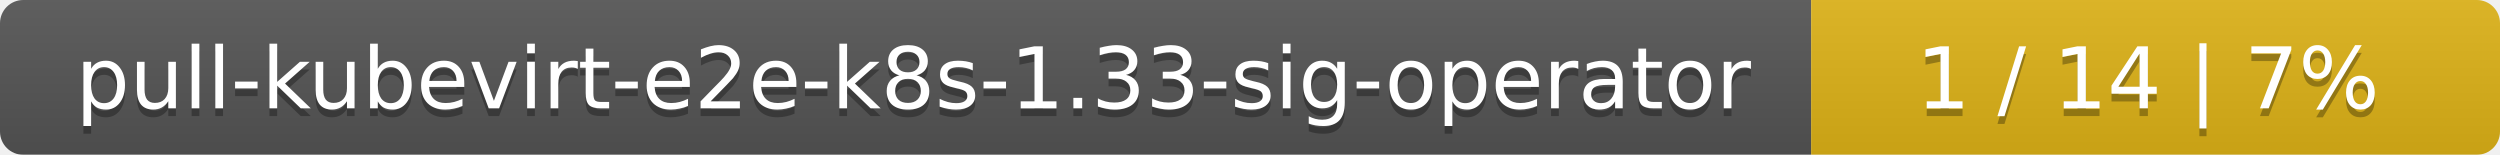
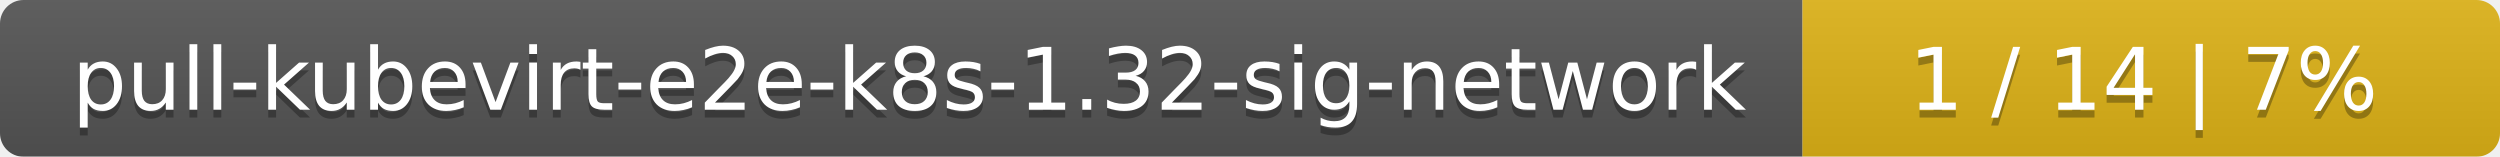
- <svg xmlns="http://www.w3.org/2000/svg" width="323" height="20">
+ <svg xmlns="http://www.w3.org/2000/svg" width="319" height="20">
  <linearGradient id="smooth" x2="0" y2="100%">
    <stop offset="0" stop-color="#bbb" stop-opacity=".1" />
    <stop offset="1" stop-opacity=".1" />
  </linearGradient>
  <mask id="round">
-     <rect width="323" height="20" rx="3" fill="#fff" />
+     <rect width="319" height="20" rx="3" fill="#fff" />
  </mask>
  <g mask="url(#round)">
-     <rect width="234" height="20" fill="#555" />
-     <rect x="234" width="89" height="20" fill="#dfb317" />
-     <rect width="323" height="20" fill="url(#smooth)" />
+     <rect width="230" height="20" fill="#555" />
+     <rect x="230" width="89" height="20" fill="#dfb317" />
+     <rect width="319" height="20" fill="url(#smooth)" />
  </g>
  <g fill="#fff" text-anchor="middle" font-family="DejaVu Sans,Verdana,Geneva,sans-serif" font-size="11">
-     <text x="118" y="15" fill="#010101" fill-opacity=".3">pull-kubevirt-e2e-k8s-1.33-sig-operator</text>
-     <text x="118" y="14">pull-kubevirt-e2e-k8s-1.33-sig-operator</text>
-     <text x="277.5" y="15" fill="#010101" fill-opacity=".3">1 / 14    |    7%</text>
-     <text x="277.5" y="14">1 / 14    |    7%</text>
+     <text x="116" y="15" fill="#010101" fill-opacity=".3">pull-kubevirt-e2e-k8s-1.32-sig-network</text>
+     <text x="116" y="14">pull-kubevirt-e2e-k8s-1.32-sig-network</text>
+     <text x="273.5" y="15" fill="#010101" fill-opacity=".3">1 / 14    |    7%</text>
+     <text x="273.5" y="14">1 / 14    |    7%</text>
  </g>
</svg>
